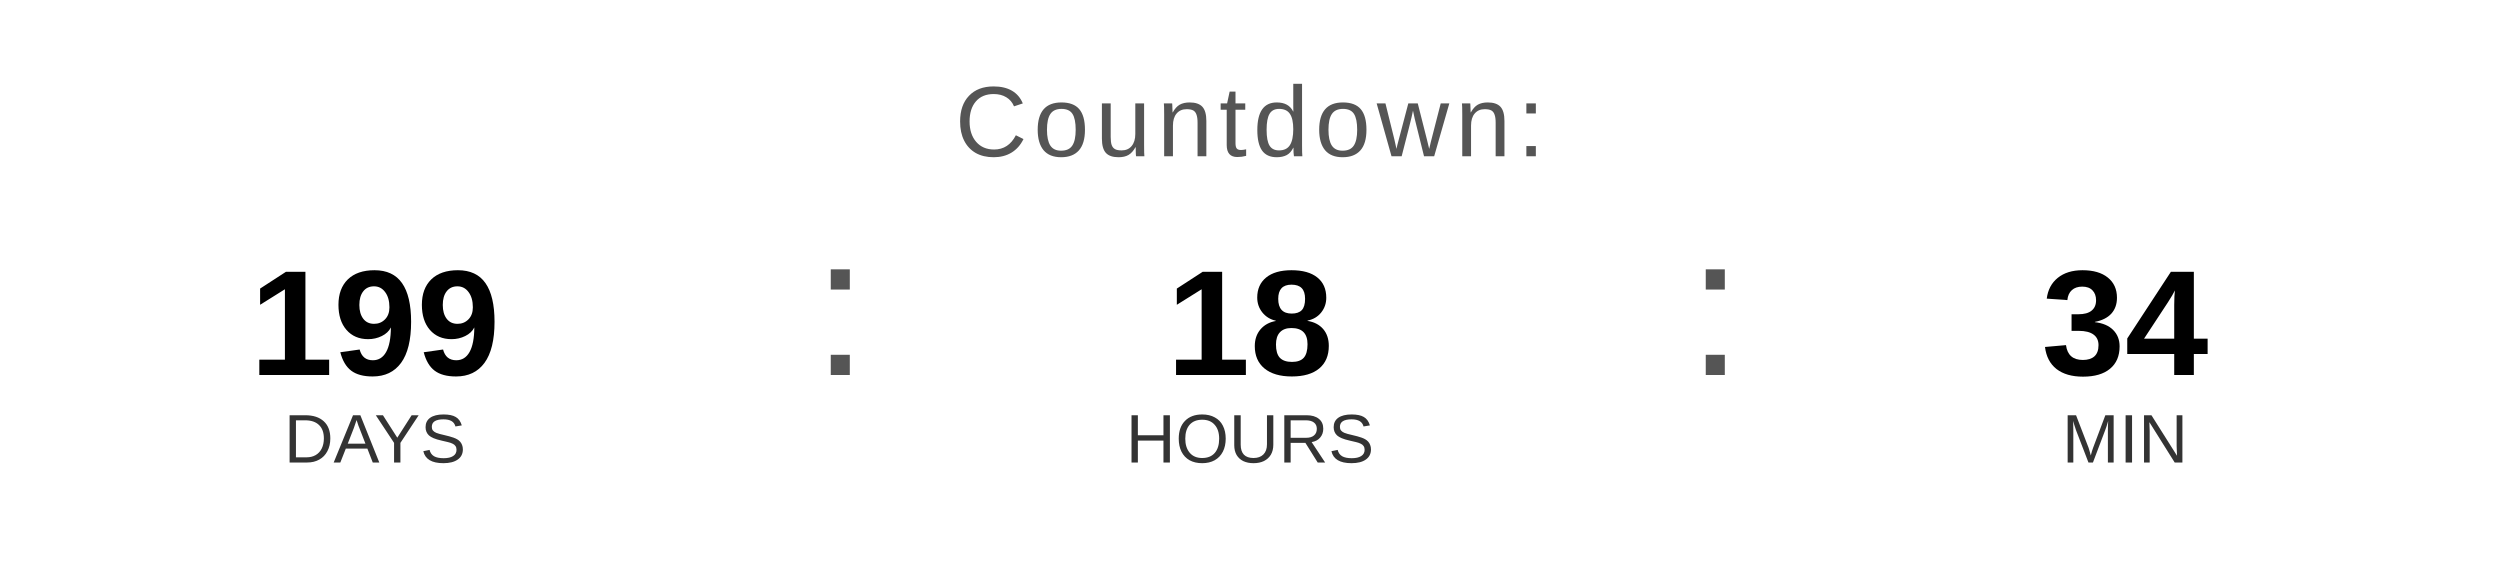
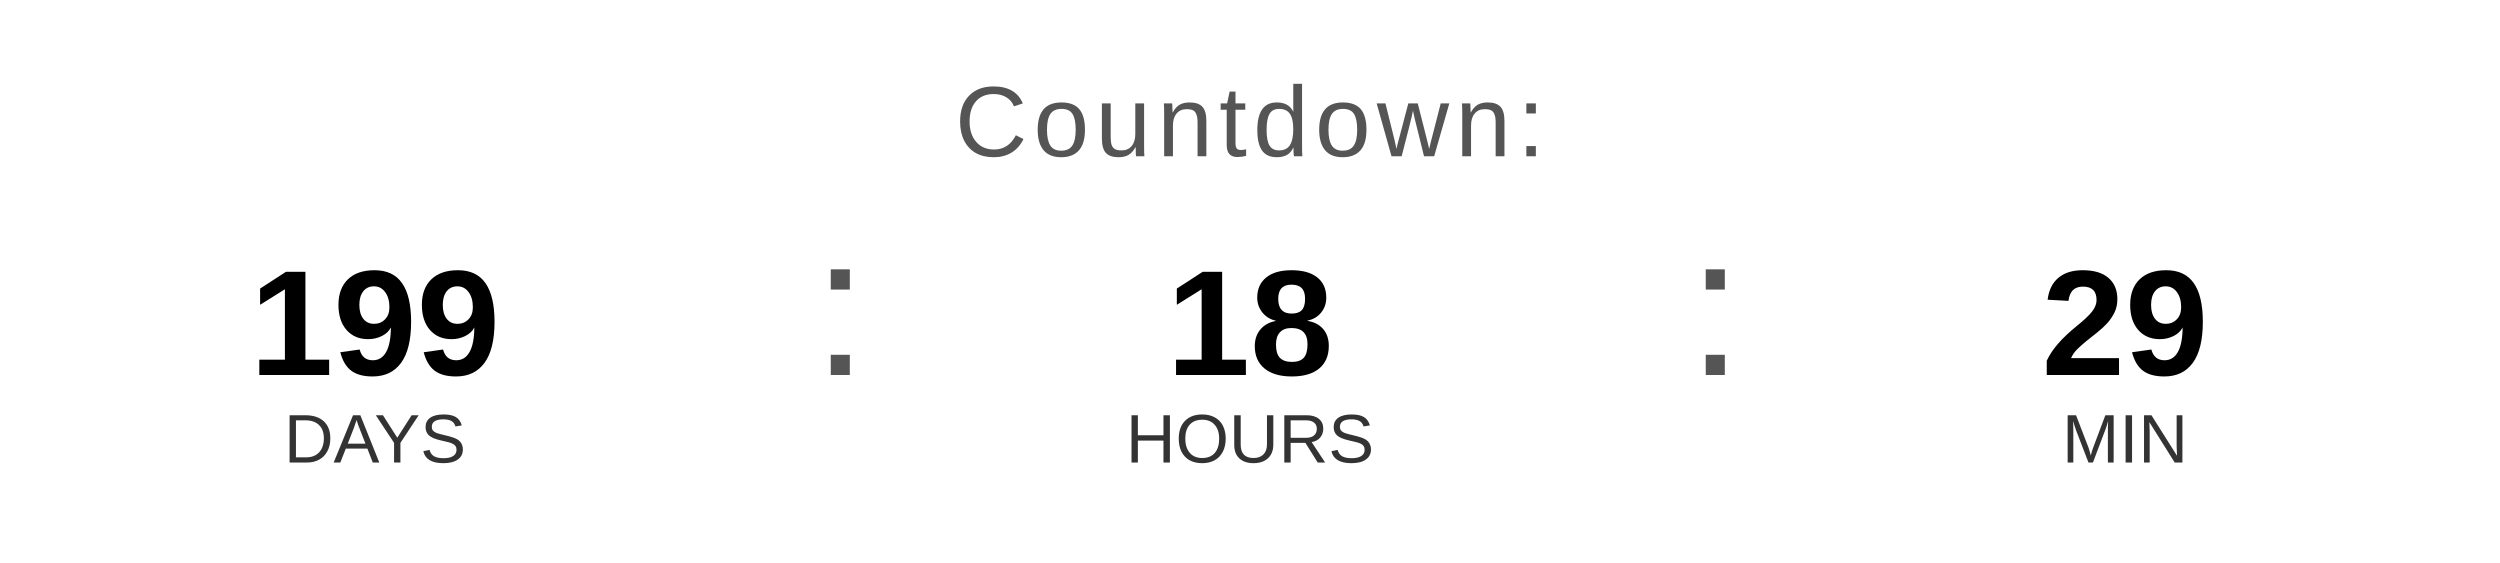
<svg xmlns="http://www.w3.org/2000/svg" width="400" height="90" viewBox="0 0 400 90">
  <text x="200" y="25" font-family="Arial, Helvetica, sans-serif" font-size="16" fill="#555555" text-anchor="middle" letter-spacing="1">
    Countdown:
  </text>
  <text x="60" y="60" font-family="Arial, Helvetica, sans-serif" font-size="24" font-weight="bold" fill="#000000" text-anchor="middle">199</text>
  <text x="60" y="74" font-family="Arial, Helvetica, sans-serif" font-size="11" fill="#333333" text-anchor="middle">DAYS</text>
  <text x="130" y="60" font-family="Arial, sans-serif" font-size="32" fill="#555555">:</text>
  <text x="200" y="60" font-family="Arial, Helvetica, sans-serif" font-size="24" font-weight="bold" fill="#000000" text-anchor="middle">18</text>
  <text x="200" y="74" font-family="Arial, Helvetica, sans-serif" font-size="11" fill="#333333" text-anchor="middle">HOURS</text>
  <text x="270" y="60" font-family="Arial, sans-serif" font-size="32" fill="#555555">:</text>
-   <text x="340" y="60" font-family="Arial, Helvetica, sans-serif" font-size="24" font-weight="bold" fill="#000000" text-anchor="middle">34</text>
+   <text x="340" y="60" font-family="Arial, Helvetica, sans-serif" font-size="24" font-weight="bold" fill="#000000" text-anchor="middle">29</text>
  <text x="340" y="74" font-family="Arial, Helvetica, sans-serif" font-size="11" fill="#333333" text-anchor="middle">MIN</text>
</svg>
